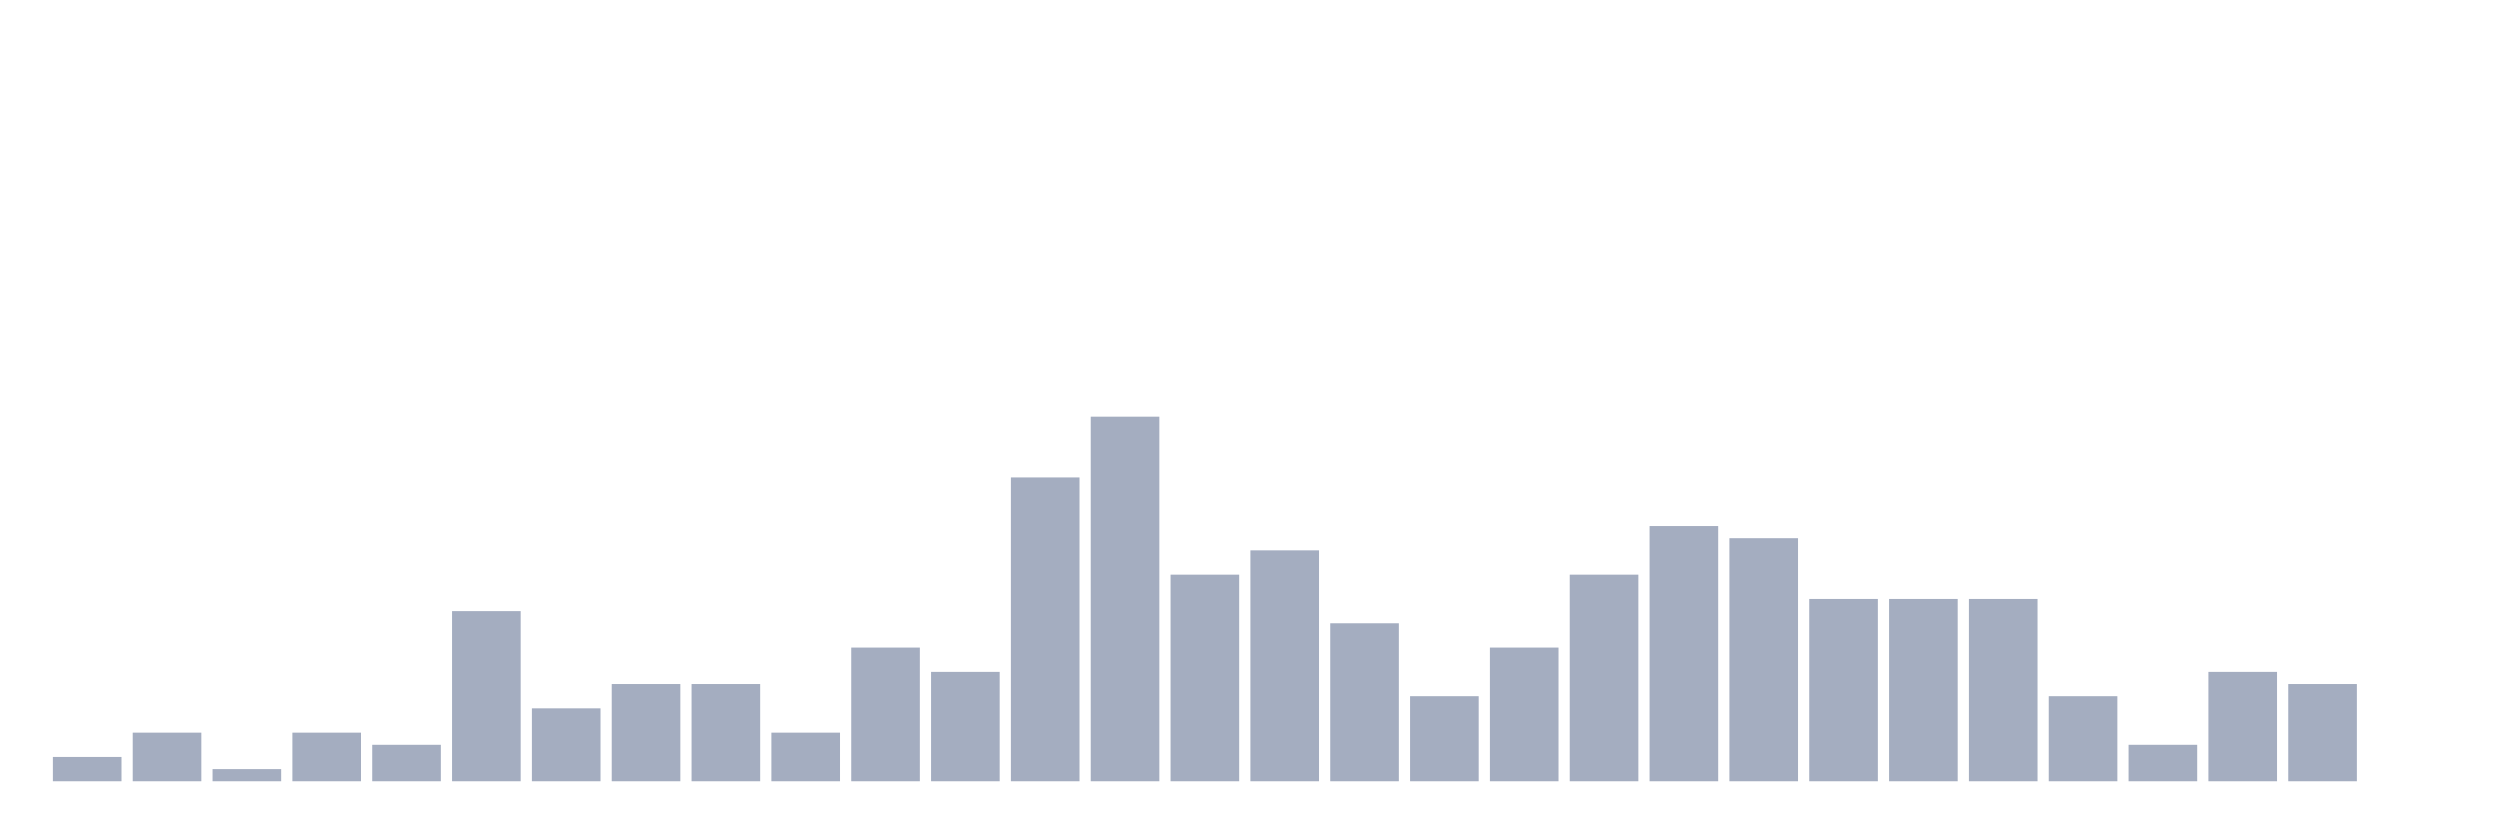
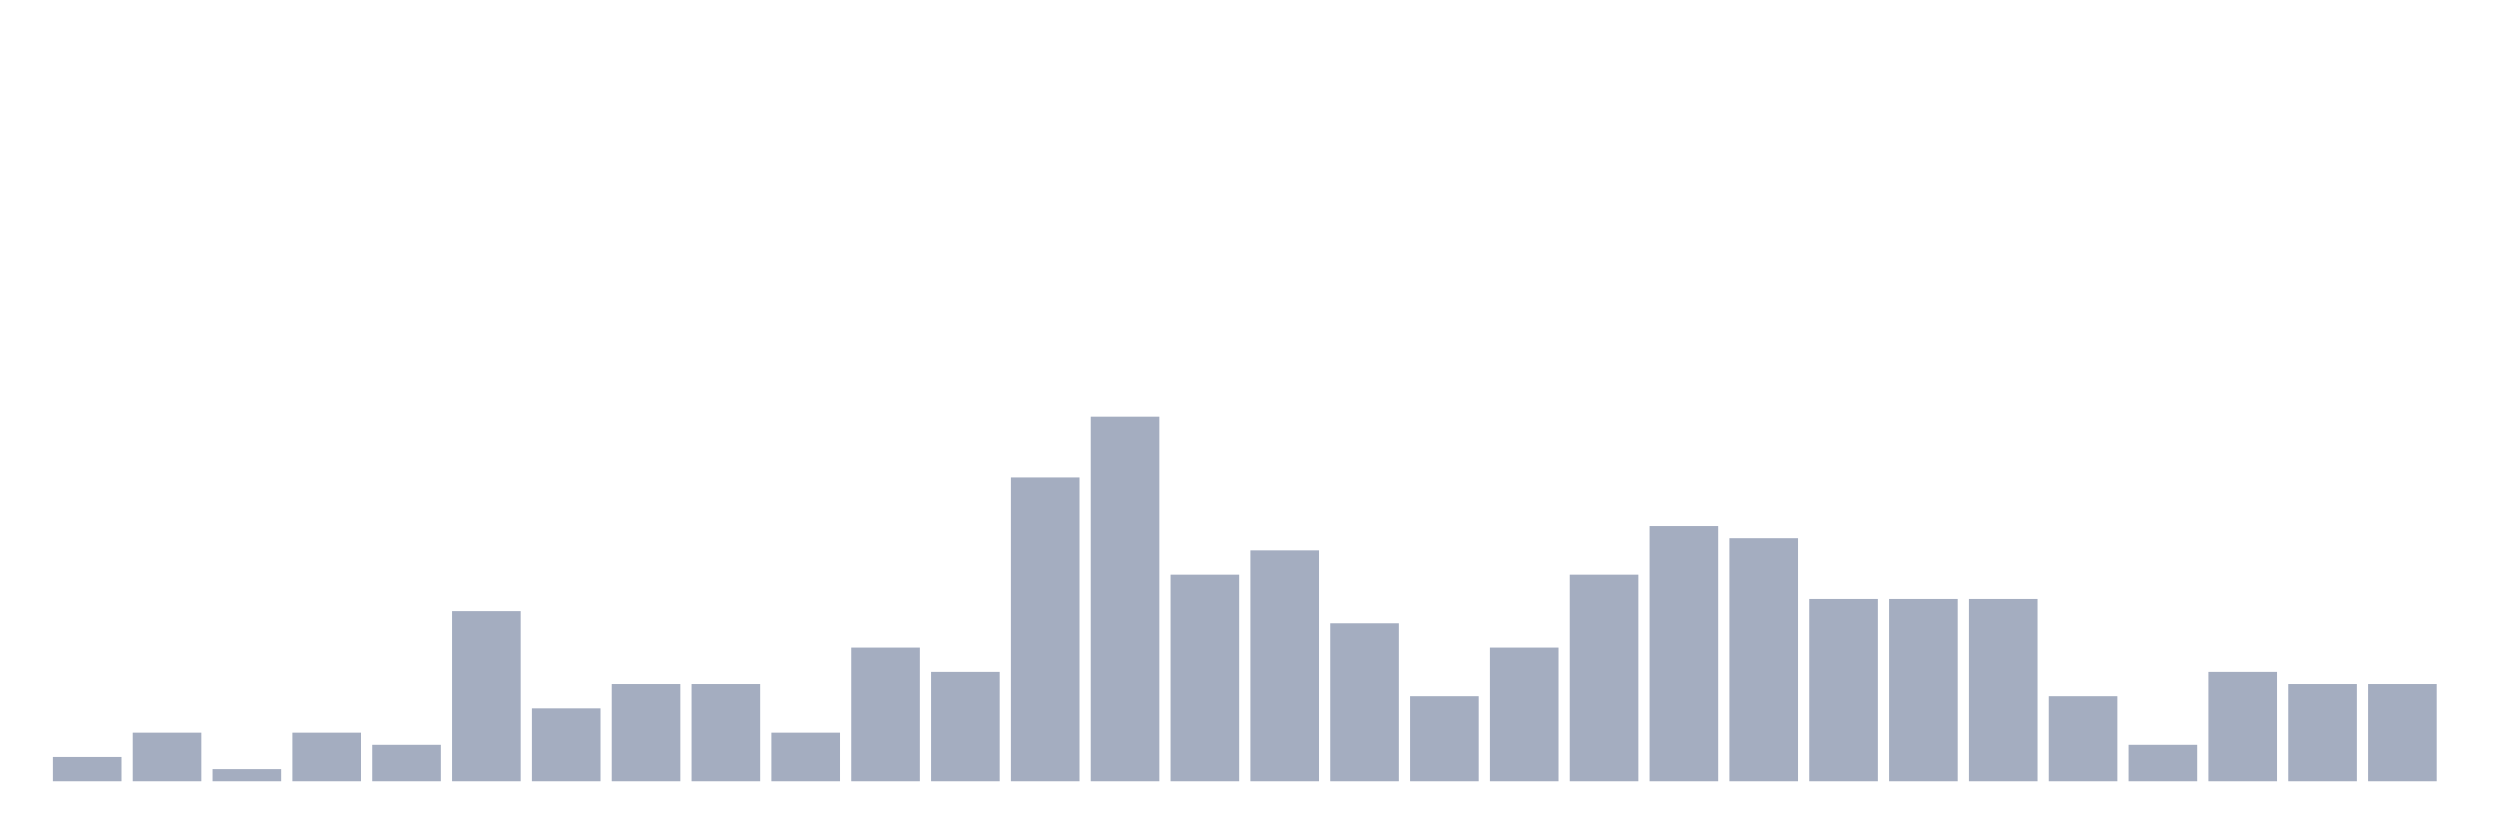
<svg xmlns="http://www.w3.org/2000/svg" viewBox="0 0 480 160">
  <g transform="translate(10,10)">
    <rect class="bar" x="0.153" width="13.175" y="135.333" height="4.667" fill="rgb(164,173,192)" />
    <rect class="bar" x="15.482" width="13.175" y="130.667" height="9.333" fill="rgb(164,173,192)" />
    <rect class="bar" x="30.81" width="13.175" y="137.667" height="2.333" fill="rgb(164,173,192)" />
    <rect class="bar" x="46.138" width="13.175" y="130.667" height="9.333" fill="rgb(164,173,192)" />
    <rect class="bar" x="61.466" width="13.175" y="133" height="7" fill="rgb(164,173,192)" />
    <rect class="bar" x="76.794" width="13.175" y="107.333" height="32.667" fill="rgb(164,173,192)" />
    <rect class="bar" x="92.123" width="13.175" y="126" height="14" fill="rgb(164,173,192)" />
    <rect class="bar" x="107.451" width="13.175" y="121.333" height="18.667" fill="rgb(164,173,192)" />
    <rect class="bar" x="122.779" width="13.175" y="121.333" height="18.667" fill="rgb(164,173,192)" />
    <rect class="bar" x="138.107" width="13.175" y="130.667" height="9.333" fill="rgb(164,173,192)" />
    <rect class="bar" x="153.436" width="13.175" y="114.333" height="25.667" fill="rgb(164,173,192)" />
    <rect class="bar" x="168.764" width="13.175" y="119" height="21" fill="rgb(164,173,192)" />
    <rect class="bar" x="184.092" width="13.175" y="81.667" height="58.333" fill="rgb(164,173,192)" />
    <rect class="bar" x="199.42" width="13.175" y="70" height="70" fill="rgb(164,173,192)" />
    <rect class="bar" x="214.748" width="13.175" y="100.333" height="39.667" fill="rgb(164,173,192)" />
    <rect class="bar" x="230.077" width="13.175" y="95.667" height="44.333" fill="rgb(164,173,192)" />
    <rect class="bar" x="245.405" width="13.175" y="109.667" height="30.333" fill="rgb(164,173,192)" />
    <rect class="bar" x="260.733" width="13.175" y="123.667" height="16.333" fill="rgb(164,173,192)" />
    <rect class="bar" x="276.061" width="13.175" y="114.333" height="25.667" fill="rgb(164,173,192)" />
    <rect class="bar" x="291.39" width="13.175" y="100.333" height="39.667" fill="rgb(164,173,192)" />
    <rect class="bar" x="306.718" width="13.175" y="91" height="49" fill="rgb(164,173,192)" />
    <rect class="bar" x="322.046" width="13.175" y="93.333" height="46.667" fill="rgb(164,173,192)" />
    <rect class="bar" x="337.374" width="13.175" y="105" height="35" fill="rgb(164,173,192)" />
    <rect class="bar" x="352.702" width="13.175" y="105" height="35" fill="rgb(164,173,192)" />
    <rect class="bar" x="368.031" width="13.175" y="105" height="35" fill="rgb(164,173,192)" />
    <rect class="bar" x="383.359" width="13.175" y="123.667" height="16.333" fill="rgb(164,173,192)" />
    <rect class="bar" x="398.687" width="13.175" y="133" height="7" fill="rgb(164,173,192)" />
    <rect class="bar" x="414.015" width="13.175" y="119" height="21" fill="rgb(164,173,192)" />
    <rect class="bar" x="429.344" width="13.175" y="121.333" height="18.667" fill="rgb(164,173,192)" />
-     <rect class="bar" x="444.672" width="13.175" y="140" height="0" fill="rgb(164,173,192)" />
+     <rect class="bar" x="444.672" width="13.175" y="121.333" height="18.667" fill="rgb(164,173,192)" />
  </g>
</svg>
